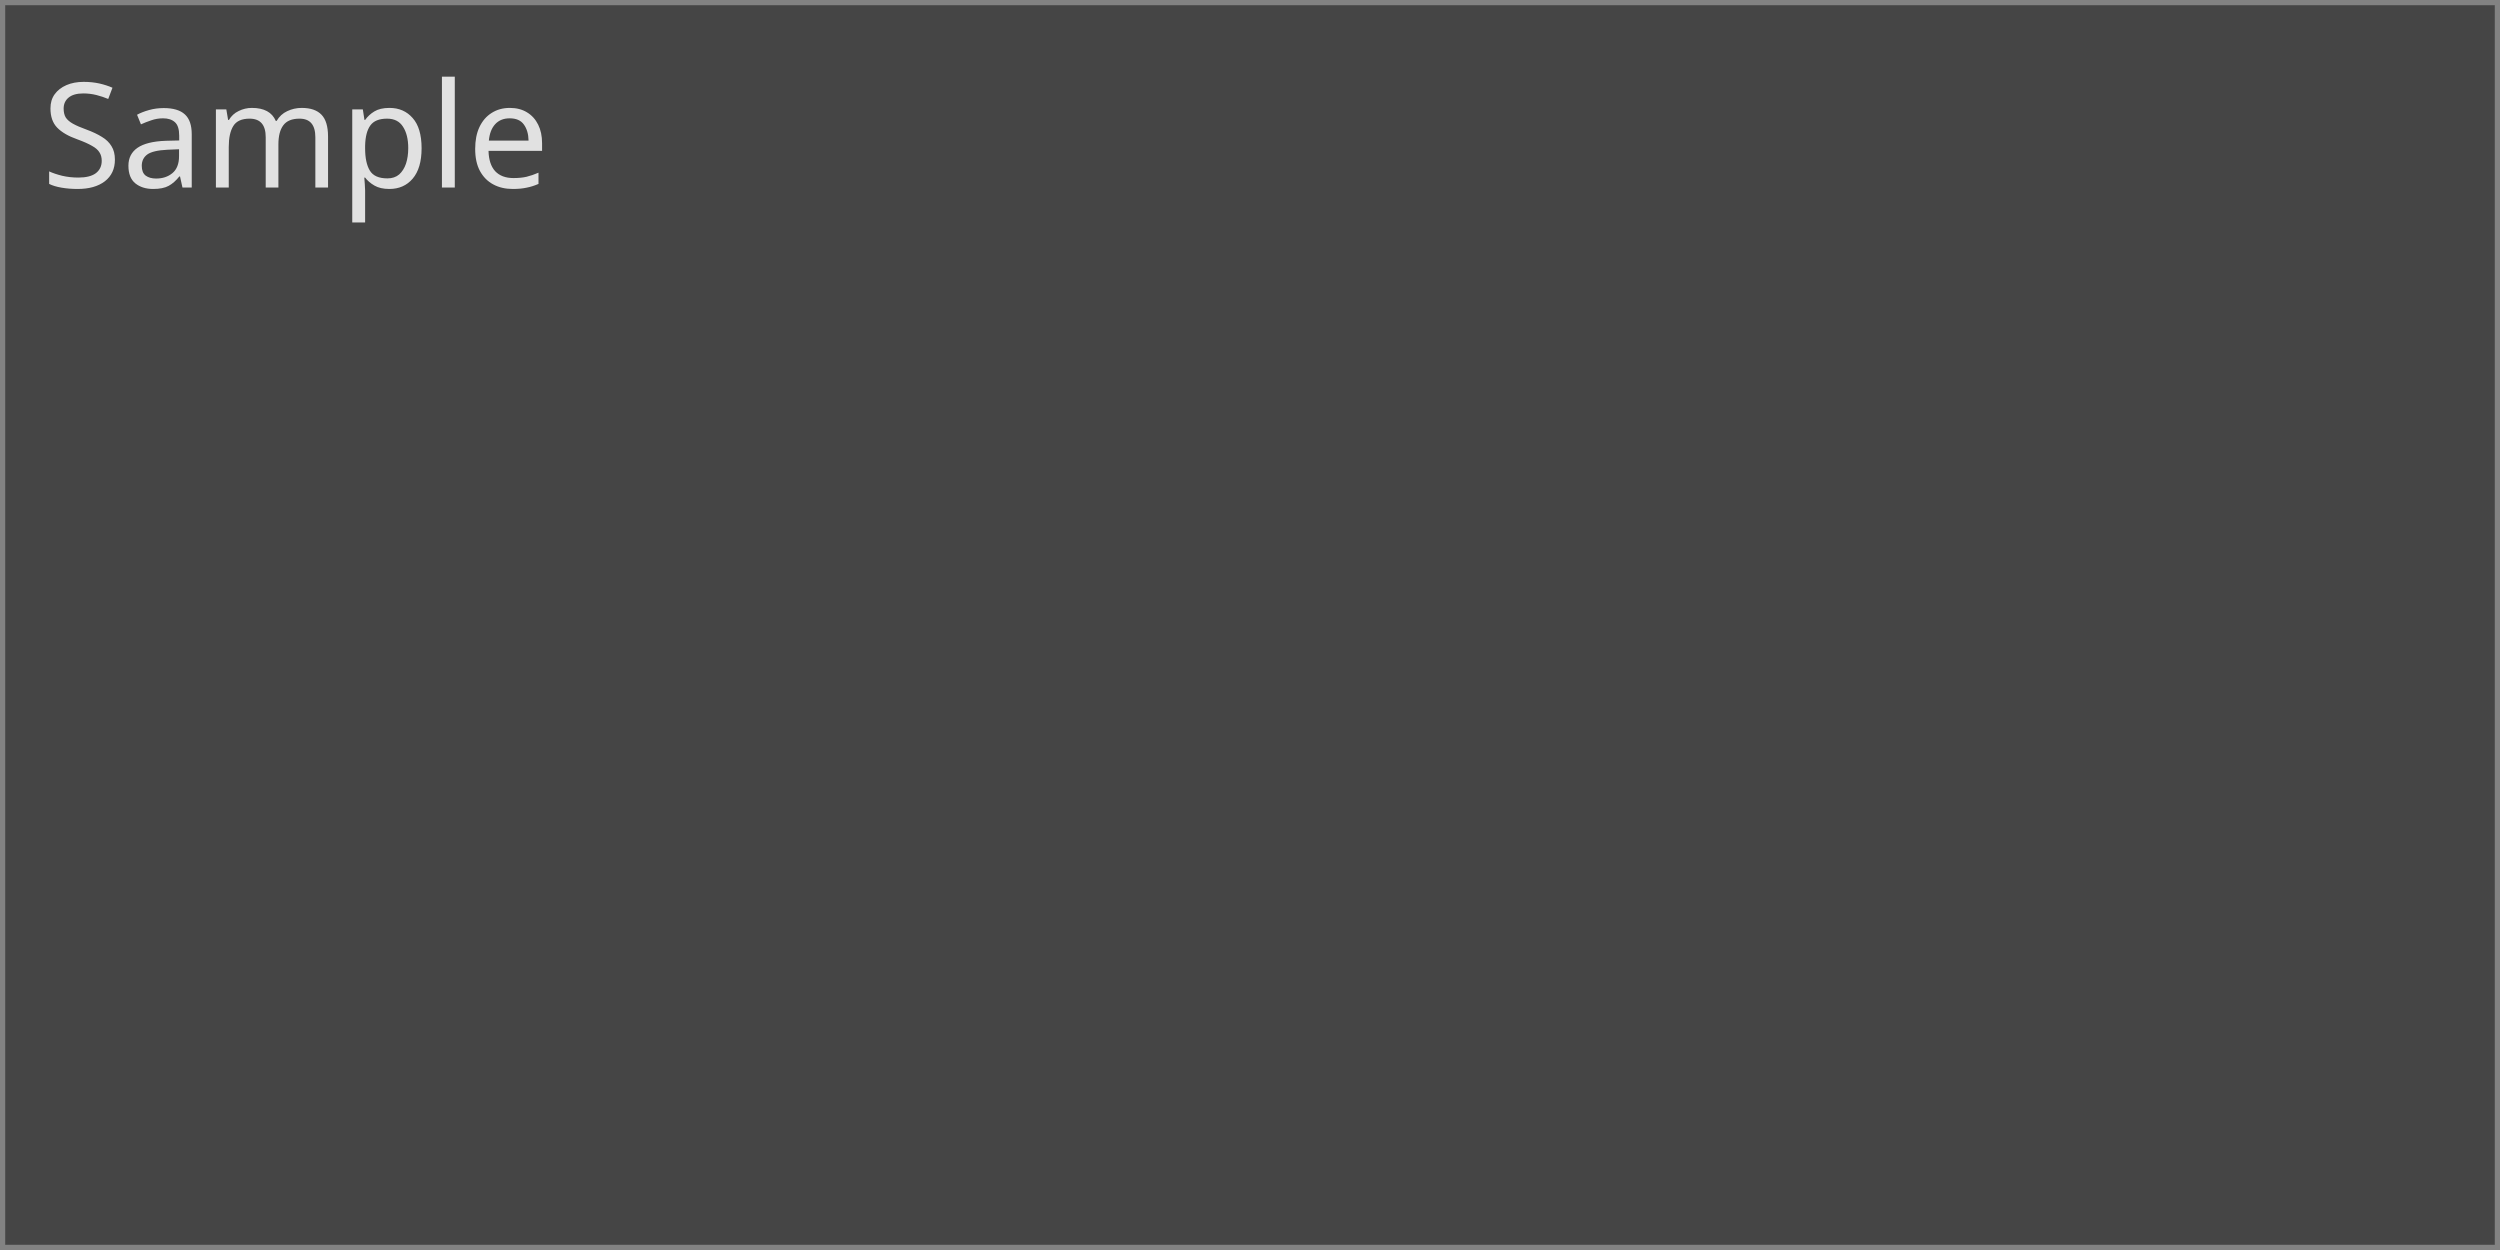
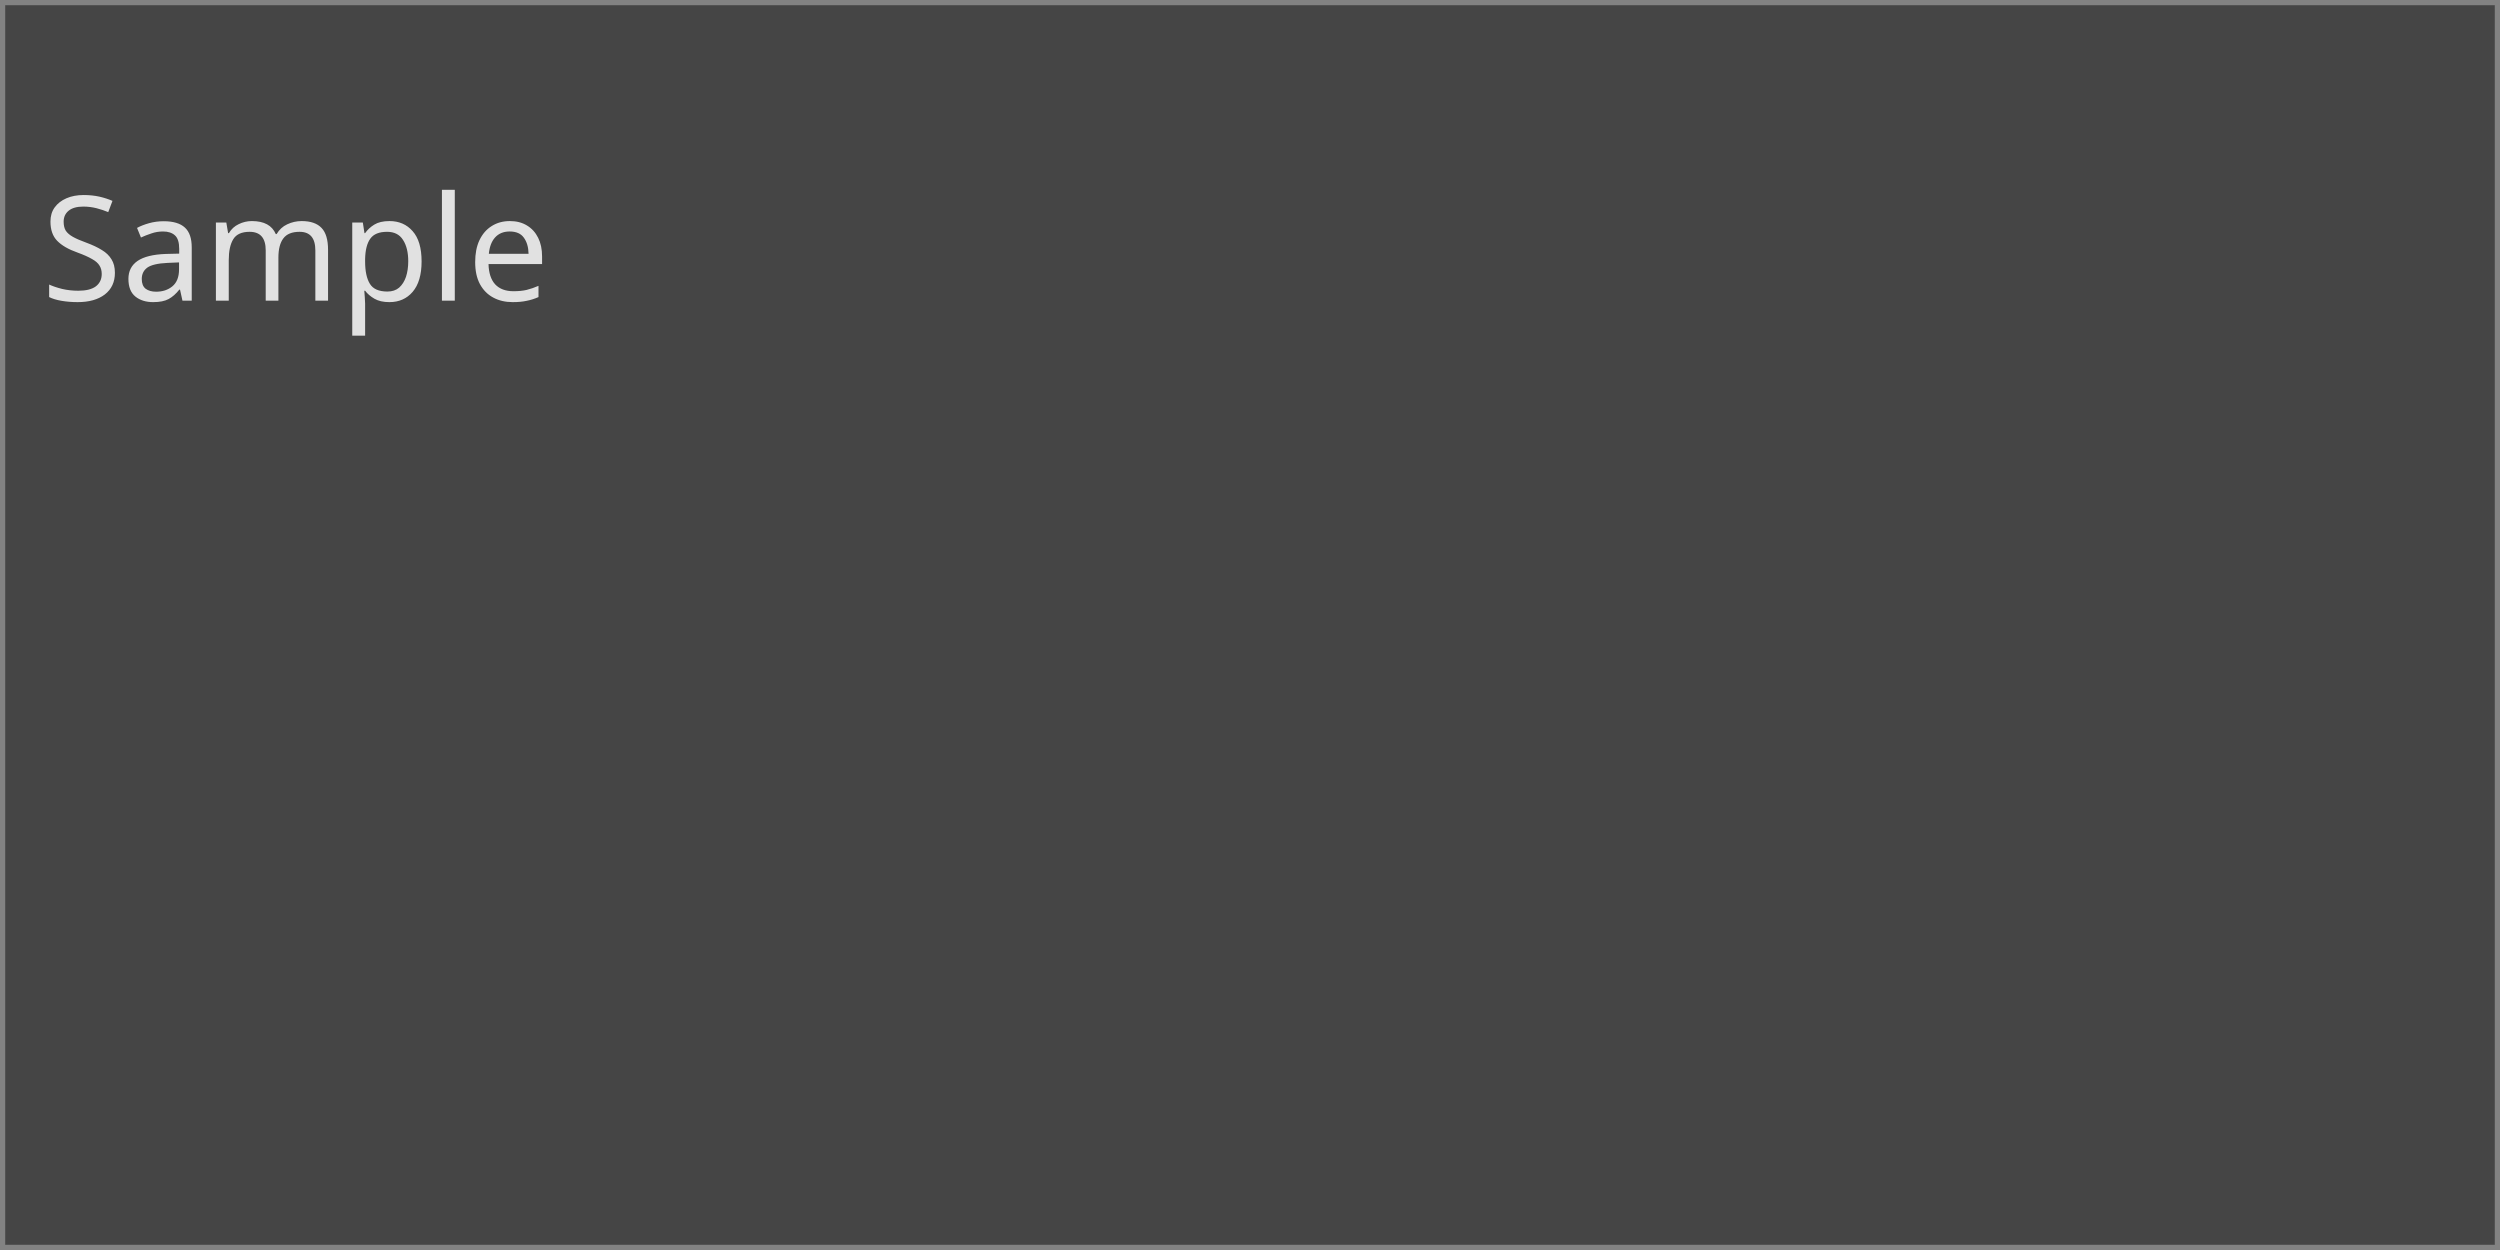
<svg xmlns="http://www.w3.org/2000/svg" width="240" height="120" viewBox="0 0 240 120">
  <rect x="0" y="0" width="240" height="120" fill="rgba(18,18,18,1.00)" />
  <rect x="0" y="0" width="240" height="120" fill="rgba(69,69,69,1.00)" />
  <rect x="0" y="0" width="240" height="120" fill="none" stroke="rgba(130,130,130,1.00)" stroke-width="1" />
-   <text x="4" y="18" font-family="sans-serif" font-size="14" font-style="normal" font-weight="400" fill="rgba(225,225,225,1.00)">Sample</text>
+   <text x="4" y="18" dominant-baseline="text-before-edge" font-family="sans-serif" font-size="14" font-style="normal" font-weight="400" fill="rgba(225,225,225,1.00)">Sample</text>
</svg>
